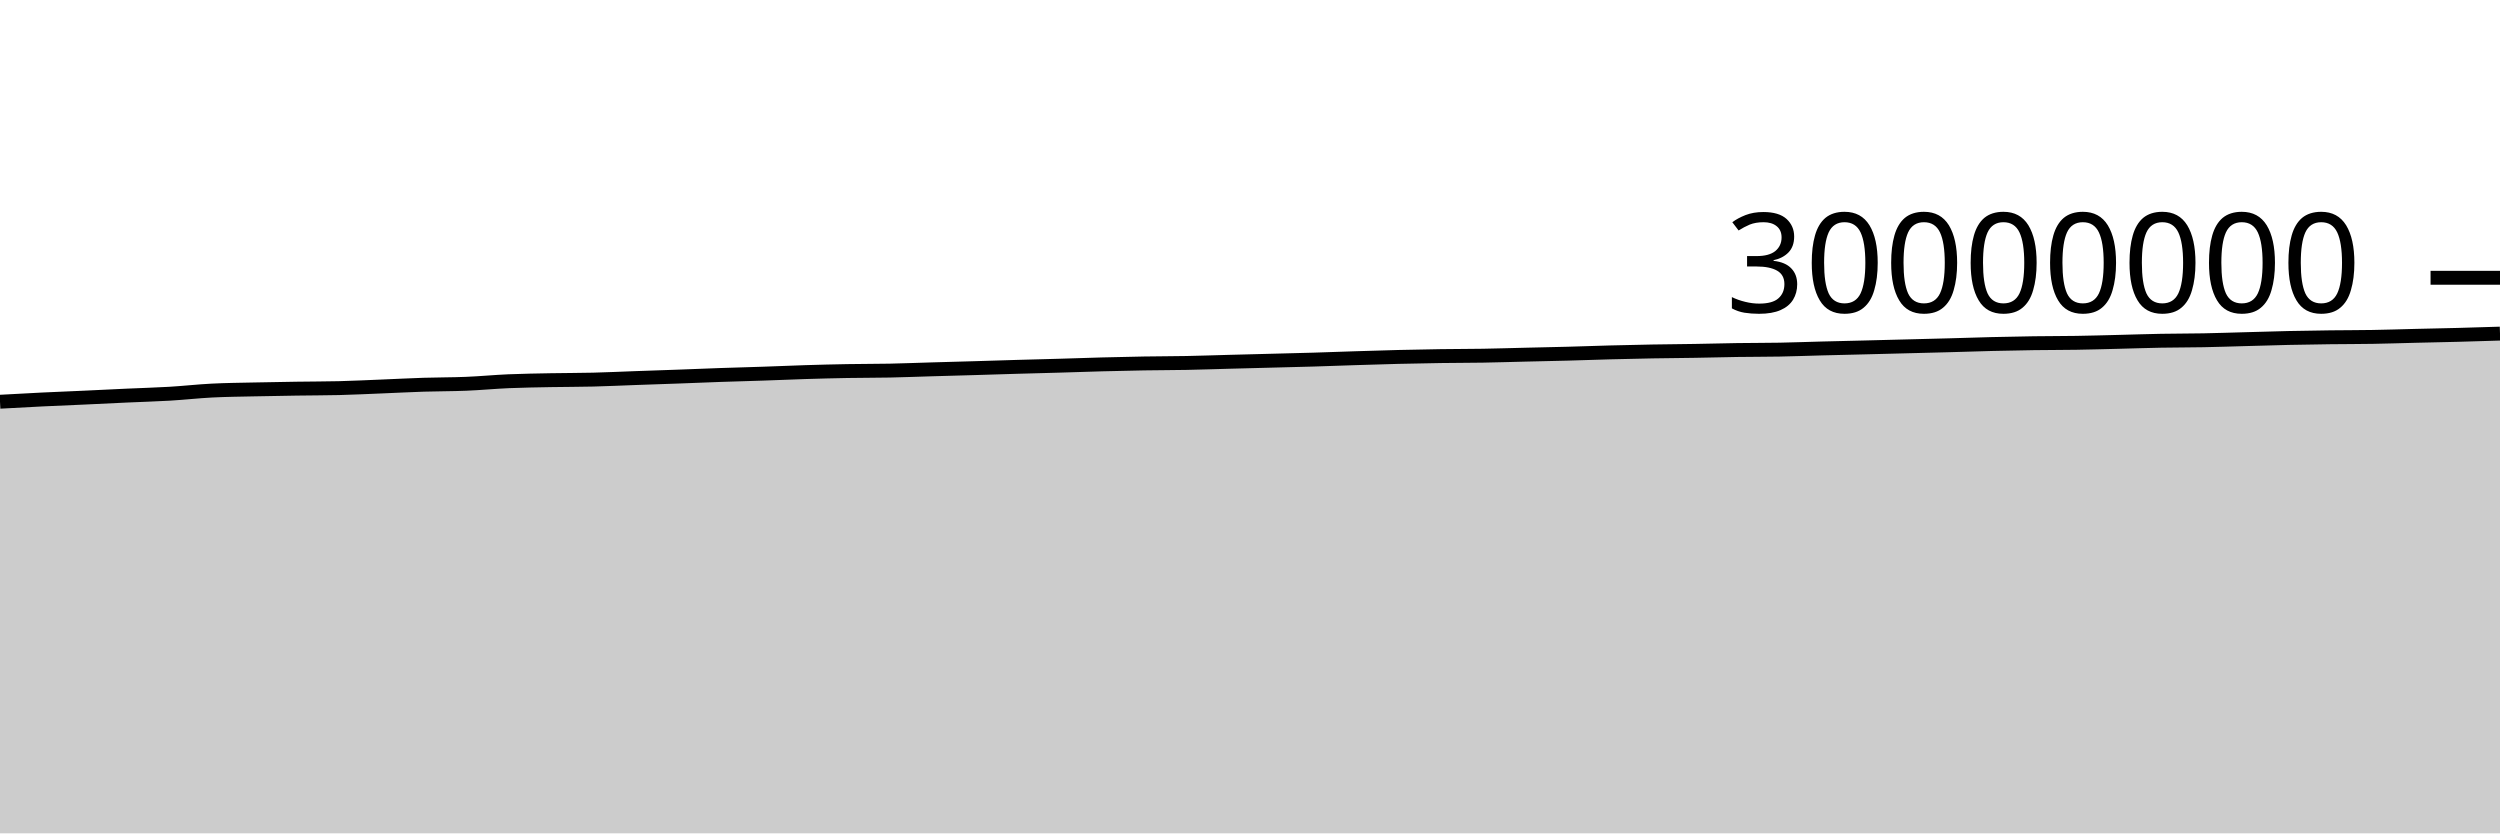
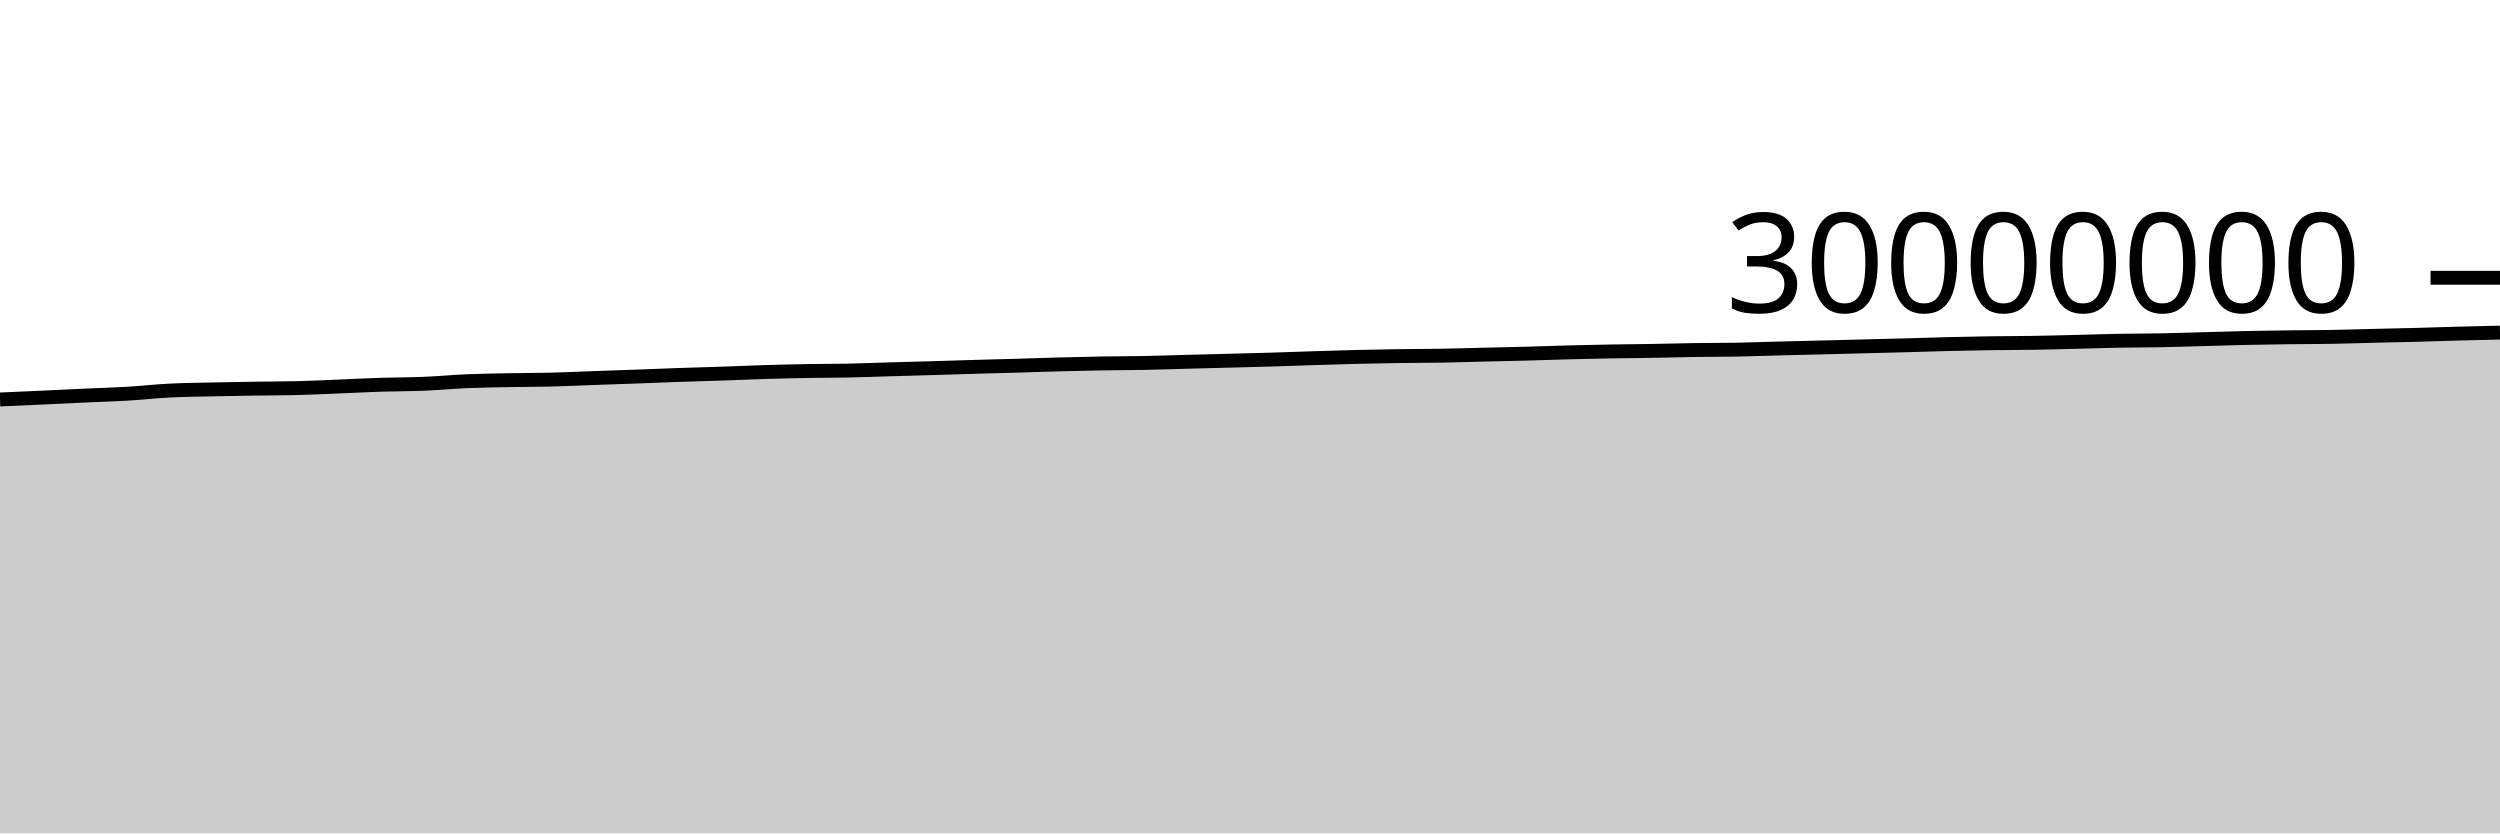
<svg xmlns="http://www.w3.org/2000/svg" viewBox="0 0 180 60">
  <g transform="translate(0,20)">
-     <path class="area" fill="rgba(0, 0, 0, 0.2)" d="M0,8.925C1.017,8.868,2.034,8.812,3.051,8.762C4.068,8.712,5.085,8.673,6.102,8.627C7.119,8.58,8.136,8.528,9.153,8.482C10.169,8.435,11.186,8.409,12.203,8.349C13.22,8.289,14.237,8.173,15.254,8.121C16.271,8.069,17.288,8.061,18.305,8.038C19.322,8.015,20.339,7.998,21.356,7.983C22.373,7.967,23.39,7.97,24.407,7.945C25.424,7.92,26.441,7.868,27.458,7.828C28.475,7.787,29.492,7.733,30.508,7.7C31.525,7.668,32.542,7.675,33.559,7.633C34.576,7.592,35.593,7.493,36.61,7.449C37.627,7.406,38.644,7.392,39.661,7.372C40.678,7.353,41.695,7.358,42.712,7.332C43.729,7.307,44.746,7.258,45.763,7.221C46.78,7.185,47.797,7.152,48.814,7.115C49.831,7.077,50.847,7.034,51.864,6.999C52.881,6.963,53.898,6.939,54.915,6.904C55.932,6.87,56.949,6.823,57.966,6.792C58.983,6.76,60,6.734,61.017,6.716C62.034,6.698,63.051,6.703,64.068,6.683C65.085,6.662,66.102,6.621,67.119,6.592C68.136,6.562,69.153,6.536,70.169,6.506C71.186,6.477,72.203,6.442,73.22,6.413C74.237,6.384,75.254,6.36,76.271,6.33C77.288,6.301,78.305,6.264,79.322,6.236C80.339,6.209,81.356,6.185,82.373,6.168C83.39,6.151,84.407,6.152,85.424,6.133C86.441,6.113,87.458,6.077,88.475,6.05C89.492,6.024,90.508,5.998,91.525,5.971C92.542,5.944,93.559,5.922,94.576,5.891C95.593,5.861,96.61,5.821,97.627,5.789C98.644,5.756,99.661,5.724,100.678,5.699C101.695,5.674,102.712,5.653,103.729,5.639C104.746,5.624,105.763,5.627,106.78,5.61C107.797,5.593,108.814,5.56,109.831,5.536C110.847,5.512,111.864,5.492,112.881,5.465C113.898,5.437,114.915,5.398,115.932,5.372C116.949,5.345,117.966,5.322,118.983,5.304C120,5.286,121.017,5.28,122.034,5.263C123.051,5.246,124.068,5.217,125.085,5.202C126.102,5.187,127.119,5.192,128.136,5.173C129.153,5.154,130.169,5.115,131.186,5.089C132.203,5.063,133.22,5.04,134.237,5.015C135.254,4.99,136.271,4.963,137.288,4.937C138.305,4.911,139.322,4.886,140.339,4.859C141.356,4.831,142.373,4.796,143.39,4.771C144.407,4.746,145.424,4.725,146.441,4.711C147.458,4.696,148.475,4.701,149.492,4.684C150.508,4.668,151.525,4.638,152.542,4.613C153.559,4.588,154.576,4.552,155.593,4.534C156.61,4.515,157.627,4.52,158.644,4.5C159.661,4.481,160.678,4.445,161.695,4.418C162.712,4.39,163.729,4.357,164.746,4.335C165.763,4.313,166.78,4.297,167.797,4.284C168.814,4.272,169.831,4.275,170.847,4.257C171.864,4.24,172.881,4.206,173.898,4.181C174.915,4.157,175.932,4.138,176.949,4.111C177.966,4.084,178.983,4.052,180,4.02L180,40C178.983,40,177.966,40,176.949,40C175.932,40,174.915,40,173.898,40C172.881,40,171.864,40,170.847,40C169.831,40,168.814,40,167.797,40C166.78,40,165.763,40,164.746,40C163.729,40,162.712,40,161.695,40C160.678,40,159.661,40,158.644,40C157.627,40,156.61,40,155.593,40C154.576,40,153.559,40,152.542,40C151.525,40,150.508,40,149.492,40C148.475,40,147.458,40,146.441,40C145.424,40,144.407,40,143.39,40C142.373,40,141.356,40,140.339,40C139.322,40,138.305,40,137.288,40C136.271,40,135.254,40,134.237,40C133.22,40,132.203,40,131.186,40C130.169,40,129.153,40,128.136,40C127.119,40,126.102,40,125.085,40C124.068,40,123.051,40,122.034,40C121.017,40,120,40,118.983,40C117.966,40,116.949,40,115.932,40C114.915,40,113.898,40,112.881,40C111.864,40,110.847,40,109.831,40C108.814,40,107.797,40,106.78,40C105.763,40,104.746,40,103.729,40C102.712,40,101.695,40,100.678,40C99.661,40,98.644,40,97.627,40C96.61,40,95.593,40,94.576,40C93.559,40,92.542,40,91.525,40C90.508,40,89.492,40,88.475,40C87.458,40,86.441,40,85.424,40C84.407,40,83.39,40,82.373,40C81.356,40,80.339,40,79.322,40C78.305,40,77.288,40,76.271,40C75.254,40,74.237,40,73.22,40C72.203,40,71.186,40,70.169,40C69.153,40,68.136,40,67.119,40C66.102,40,65.085,40,64.068,40C63.051,40,62.034,40,61.017,40C60,40,58.983,40,57.966,40C56.949,40,55.932,40,54.915,40C53.898,40,52.881,40,51.864,40C50.847,40,49.831,40,48.814,40C47.797,40,46.78,40,45.763,40C44.746,40,43.729,40,42.712,40C41.695,40,40.678,40,39.661,40C38.644,40,37.627,40,36.61,40C35.593,40,34.576,40,33.559,40C32.542,40,31.525,40,30.508,40C29.492,40,28.475,40,27.458,40C26.441,40,25.424,40,24.407,40C23.39,40,22.373,40,21.356,40C20.339,40,19.322,40,18.305,40C17.288,40,16.271,40,15.254,40C14.237,40,13.22,40,12.203,40C11.186,40,10.169,40,9.153,40C8.136,40,7.119,40,6.102,40C5.085,40,4.068,40,3.051,40C2.034,40,1.017,40,0,40Z" />
-     <path class="line" stroke="black" fill="none" d="M0,8.925C1.017,8.868,2.034,8.812,3.051,8.762C4.068,8.712,5.085,8.673,6.102,8.627C7.119,8.58,8.136,8.528,9.153,8.482C10.169,8.435,11.186,8.409,12.203,8.349C13.22,8.289,14.237,8.173,15.254,8.121C16.271,8.069,17.288,8.061,18.305,8.038C19.322,8.015,20.339,7.998,21.356,7.983C22.373,7.967,23.39,7.97,24.407,7.945C25.424,7.92,26.441,7.868,27.458,7.828C28.475,7.787,29.492,7.733,30.508,7.7C31.525,7.668,32.542,7.675,33.559,7.633C34.576,7.592,35.593,7.493,36.61,7.449C37.627,7.406,38.644,7.392,39.661,7.372C40.678,7.353,41.695,7.358,42.712,7.332C43.729,7.307,44.746,7.258,45.763,7.221C46.78,7.185,47.797,7.152,48.814,7.115C49.831,7.077,50.847,7.034,51.864,6.999C52.881,6.963,53.898,6.939,54.915,6.904C55.932,6.87,56.949,6.823,57.966,6.792C58.983,6.76,60,6.734,61.017,6.716C62.034,6.698,63.051,6.703,64.068,6.683C65.085,6.662,66.102,6.621,67.119,6.592C68.136,6.562,69.153,6.536,70.169,6.506C71.186,6.477,72.203,6.442,73.22,6.413C74.237,6.384,75.254,6.36,76.271,6.33C77.288,6.301,78.305,6.264,79.322,6.236C80.339,6.209,81.356,6.185,82.373,6.168C83.39,6.151,84.407,6.152,85.424,6.133C86.441,6.113,87.458,6.077,88.475,6.05C89.492,6.024,90.508,5.998,91.525,5.971C92.542,5.944,93.559,5.922,94.576,5.891C95.593,5.861,96.61,5.821,97.627,5.789C98.644,5.756,99.661,5.724,100.678,5.699C101.695,5.674,102.712,5.653,103.729,5.639C104.746,5.624,105.763,5.627,106.78,5.61C107.797,5.593,108.814,5.56,109.831,5.536C110.847,5.512,111.864,5.492,112.881,5.465C113.898,5.437,114.915,5.398,115.932,5.372C116.949,5.345,117.966,5.322,118.983,5.304C120,5.286,121.017,5.28,122.034,5.263C123.051,5.246,124.068,5.217,125.085,5.202C126.102,5.187,127.119,5.192,128.136,5.173C129.153,5.154,130.169,5.115,131.186,5.089C132.203,5.063,133.22,5.04,134.237,5.015C135.254,4.99,136.271,4.963,137.288,4.937C138.305,4.911,139.322,4.886,140.339,4.859C141.356,4.831,142.373,4.796,143.39,4.771C144.407,4.746,145.424,4.725,146.441,4.711C147.458,4.696,148.475,4.701,149.492,4.684C150.508,4.668,151.525,4.638,152.542,4.613C153.559,4.588,154.576,4.552,155.593,4.534C156.61,4.515,157.627,4.52,158.644,4.5C159.661,4.481,160.678,4.445,161.695,4.418C162.712,4.39,163.729,4.357,164.746,4.335C165.763,4.313,166.78,4.297,167.797,4.284C168.814,4.272,169.831,4.275,170.847,4.257C171.864,4.24,172.881,4.206,173.898,4.181C174.915,4.157,175.932,4.138,176.949,4.111C177.966,4.084,178.983,4.052,180,4.02" />
+     <path class="area" fill="rgba(0, 0, 0, 0.2)" d="M0,8.762C1.017,8.718,2.034,8.673,3.051,8.627C4.068,8.58,5.085,8.528,6.102,8.482C7.119,8.435,8.136,8.409,9.153,8.349C10.169,8.289,11.186,8.173,12.203,8.121C13.22,8.069,14.237,8.061,15.254,8.038C16.271,8.015,17.288,7.998,18.305,7.983C19.322,7.967,20.339,7.97,21.356,7.945C22.373,7.92,23.39,7.868,24.407,7.828C25.424,7.787,26.441,7.733,27.458,7.7C28.475,7.668,29.492,7.675,30.508,7.633C31.525,7.592,32.542,7.493,33.559,7.449C34.576,7.406,35.593,7.392,36.61,7.372C37.627,7.353,38.644,7.358,39.661,7.332C40.678,7.307,41.695,7.258,42.712,7.221C43.729,7.185,44.746,7.152,45.763,7.115C46.78,7.077,47.797,7.034,48.814,6.999C49.831,6.963,50.847,6.939,51.864,6.904C52.881,6.87,53.898,6.823,54.915,6.792C55.932,6.76,56.949,6.734,57.966,6.716C58.983,6.698,60,6.703,61.017,6.683C62.034,6.662,63.051,6.621,64.068,6.592C65.085,6.562,66.102,6.536,67.119,6.506C68.136,6.477,69.153,6.442,70.169,6.413C71.186,6.384,72.203,6.36,73.22,6.33C74.237,6.301,75.254,6.264,76.271,6.236C77.288,6.209,78.305,6.185,79.322,6.168C80.339,6.151,81.356,6.152,82.373,6.133C83.39,6.113,84.407,6.077,85.424,6.05C86.441,6.024,87.458,5.998,88.475,5.971C89.492,5.944,90.508,5.922,91.525,5.891C92.542,5.861,93.559,5.821,94.576,5.789C95.593,5.756,96.61,5.724,97.627,5.699C98.644,5.674,99.661,5.653,100.678,5.639C101.695,5.624,102.712,5.627,103.729,5.61C104.746,5.593,105.763,5.56,106.78,5.536C107.797,5.512,108.814,5.492,109.831,5.465C110.847,5.437,111.864,5.398,112.881,5.372C113.898,5.345,114.915,5.322,115.932,5.304C116.949,5.286,117.966,5.28,118.983,5.263C120,5.246,121.017,5.217,122.034,5.202C123.051,5.187,124.068,5.192,125.085,5.173C126.102,5.154,127.119,5.115,128.136,5.089C129.153,5.063,130.169,5.04,131.186,5.015C132.203,4.99,133.22,4.963,134.237,4.937C135.254,4.911,136.271,4.886,137.288,4.859C138.305,4.831,139.322,4.796,140.339,4.771C141.356,4.746,142.373,4.725,143.39,4.711C144.407,4.696,145.424,4.701,146.441,4.684C147.458,4.668,148.475,4.638,149.492,4.613C150.508,4.588,151.525,4.552,152.542,4.534C153.559,4.515,154.576,4.52,155.593,4.5C156.61,4.481,157.627,4.445,158.644,4.418C159.661,4.39,160.678,4.357,161.695,4.335C162.712,4.313,163.729,4.297,164.746,4.284C165.763,4.272,166.78,4.275,167.797,4.257C168.814,4.24,169.831,4.206,170.847,4.181C171.864,4.157,172.881,4.138,173.898,4.111C174.915,4.084,175.932,4.047,176.949,4.02C177.966,3.992,178.983,3.97,180,3.947L180,40C178.983,40,177.966,40,176.949,40C175.932,40,174.915,40,173.898,40C172.881,40,171.864,40,170.847,40C169.831,40,168.814,40,167.797,40C166.78,40,165.763,40,164.746,40C163.729,40,162.712,40,161.695,40C160.678,40,159.661,40,158.644,40C157.627,40,156.61,40,155.593,40C154.576,40,153.559,40,152.542,40C151.525,40,150.508,40,149.492,40C148.475,40,147.458,40,146.441,40C145.424,40,144.407,40,143.39,40C142.373,40,141.356,40,140.339,40C139.322,40,138.305,40,137.288,40C136.271,40,135.254,40,134.237,40C133.22,40,132.203,40,131.186,40C130.169,40,129.153,40,128.136,40C127.119,40,126.102,40,125.085,40C124.068,40,123.051,40,122.034,40C121.017,40,120,40,118.983,40C117.966,40,116.949,40,115.932,40C114.915,40,113.898,40,112.881,40C111.864,40,110.847,40,109.831,40C108.814,40,107.797,40,106.78,40C105.763,40,104.746,40,103.729,40C102.712,40,101.695,40,100.678,40C99.661,40,98.644,40,97.627,40C96.61,40,95.593,40,94.576,40C93.559,40,92.542,40,91.525,40C90.508,40,89.492,40,88.475,40C87.458,40,86.441,40,85.424,40C84.407,40,83.39,40,82.373,40C81.356,40,80.339,40,79.322,40C78.305,40,77.288,40,76.271,40C75.254,40,74.237,40,73.22,40C72.203,40,71.186,40,70.169,40C69.153,40,68.136,40,67.119,40C66.102,40,65.085,40,64.068,40C63.051,40,62.034,40,61.017,40C60,40,58.983,40,57.966,40C56.949,40,55.932,40,54.915,40C53.898,40,52.881,40,51.864,40C50.847,40,49.831,40,48.814,40C47.797,40,46.78,40,45.763,40C44.746,40,43.729,40,42.712,40C41.695,40,40.678,40,39.661,40C38.644,40,37.627,40,36.61,40C35.593,40,34.576,40,33.559,40C32.542,40,31.525,40,30.508,40C29.492,40,28.475,40,27.458,40C26.441,40,25.424,40,24.407,40C23.39,40,22.373,40,21.356,40C20.339,40,19.322,40,18.305,40C17.288,40,16.271,40,15.254,40C14.237,40,13.22,40,12.203,40C11.186,40,10.169,40,9.153,40C8.136,40,7.119,40,6.102,40C5.085,40,4.068,40,3.051,40C2.034,40,1.017,40,0,40Z" />
+     <path class="line" stroke="black" fill="none" d="M0,8.762C1.017,8.718,2.034,8.673,3.051,8.627C4.068,8.58,5.085,8.528,6.102,8.482C7.119,8.435,8.136,8.409,9.153,8.349C10.169,8.289,11.186,8.173,12.203,8.121C13.22,8.069,14.237,8.061,15.254,8.038C16.271,8.015,17.288,7.998,18.305,7.983C19.322,7.967,20.339,7.97,21.356,7.945C22.373,7.92,23.39,7.868,24.407,7.828C25.424,7.787,26.441,7.733,27.458,7.7C28.475,7.668,29.492,7.675,30.508,7.633C31.525,7.592,32.542,7.493,33.559,7.449C34.576,7.406,35.593,7.392,36.61,7.372C37.627,7.353,38.644,7.358,39.661,7.332C40.678,7.307,41.695,7.258,42.712,7.221C43.729,7.185,44.746,7.152,45.763,7.115C46.78,7.077,47.797,7.034,48.814,6.999C49.831,6.963,50.847,6.939,51.864,6.904C52.881,6.87,53.898,6.823,54.915,6.792C55.932,6.76,56.949,6.734,57.966,6.716C58.983,6.698,60,6.703,61.017,6.683C62.034,6.662,63.051,6.621,64.068,6.592C65.085,6.562,66.102,6.536,67.119,6.506C68.136,6.477,69.153,6.442,70.169,6.413C71.186,6.384,72.203,6.36,73.22,6.33C74.237,6.301,75.254,6.264,76.271,6.236C77.288,6.209,78.305,6.185,79.322,6.168C80.339,6.151,81.356,6.152,82.373,6.133C83.39,6.113,84.407,6.077,85.424,6.05C86.441,6.024,87.458,5.998,88.475,5.971C89.492,5.944,90.508,5.922,91.525,5.891C92.542,5.861,93.559,5.821,94.576,5.789C95.593,5.756,96.61,5.724,97.627,5.699C98.644,5.674,99.661,5.653,100.678,5.639C101.695,5.624,102.712,5.627,103.729,5.61C104.746,5.593,105.763,5.56,106.78,5.536C107.797,5.512,108.814,5.492,109.831,5.465C110.847,5.437,111.864,5.398,112.881,5.372C113.898,5.345,114.915,5.322,115.932,5.304C116.949,5.286,117.966,5.28,118.983,5.263C120,5.246,121.017,5.217,122.034,5.202C123.051,5.187,124.068,5.192,125.085,5.173C126.102,5.154,127.119,5.115,128.136,5.089C129.153,5.063,130.169,5.04,131.186,5.015C132.203,4.99,133.22,4.963,134.237,4.937C135.254,4.911,136.271,4.886,137.288,4.859C138.305,4.831,139.322,4.796,140.339,4.771C141.356,4.746,142.373,4.725,143.39,4.711C144.407,4.696,145.424,4.701,146.441,4.684C147.458,4.668,148.475,4.638,149.492,4.613C150.508,4.588,151.525,4.552,152.542,4.534C153.559,4.515,154.576,4.52,155.593,4.5C156.61,4.481,157.627,4.445,158.644,4.418C159.661,4.39,160.678,4.357,161.695,4.335C162.712,4.313,163.729,4.297,164.746,4.284C165.763,4.272,166.78,4.275,167.797,4.257C168.814,4.24,169.831,4.206,170.847,4.181C171.864,4.157,172.881,4.138,173.898,4.111C174.915,4.084,175.932,4.047,176.949,4.02C177.966,3.992,178.983,3.97,180,3.947" />
    <path class="axis-ceiling" stroke-width="1" stroke="black" fill="none" d="M175,0L180,0" />
    <text class="axis-ceiling-label" font-family="sans-serif" text-anchor="end" font-size="10px" x="170" y="2.5">30000000</text>
  </g>
</svg>
